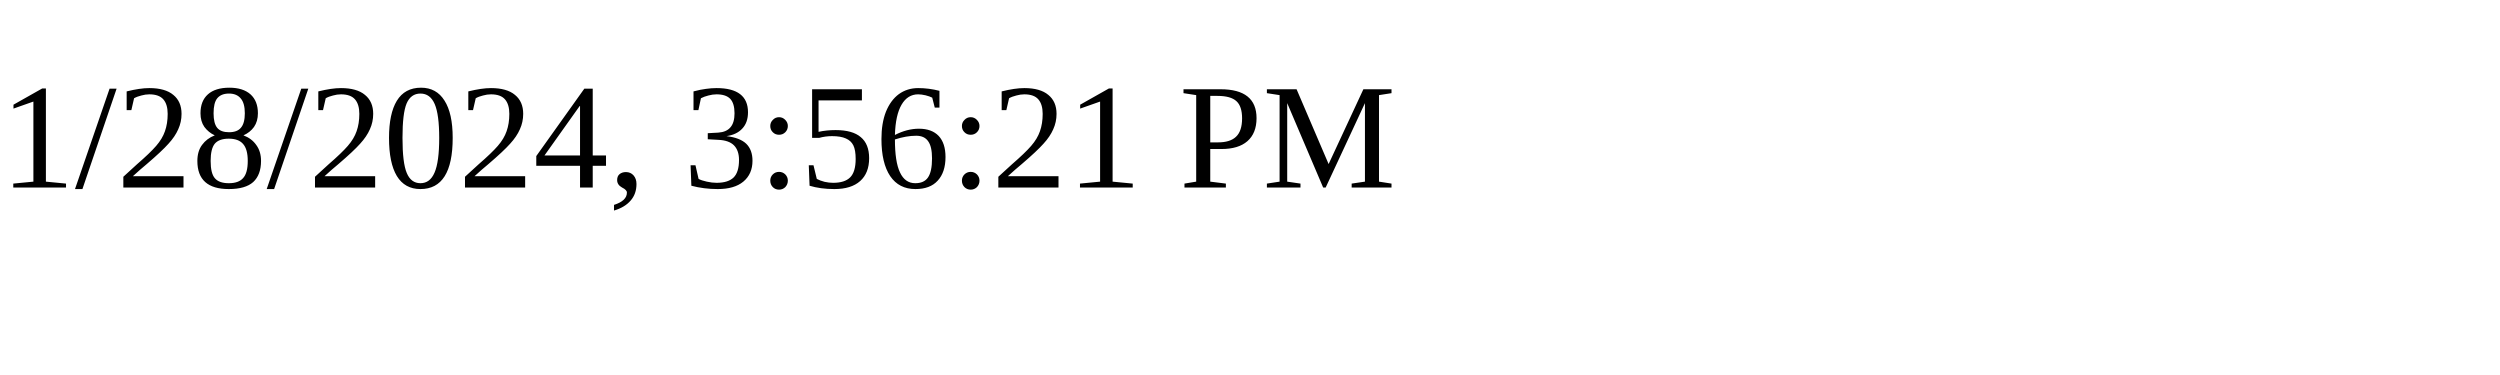
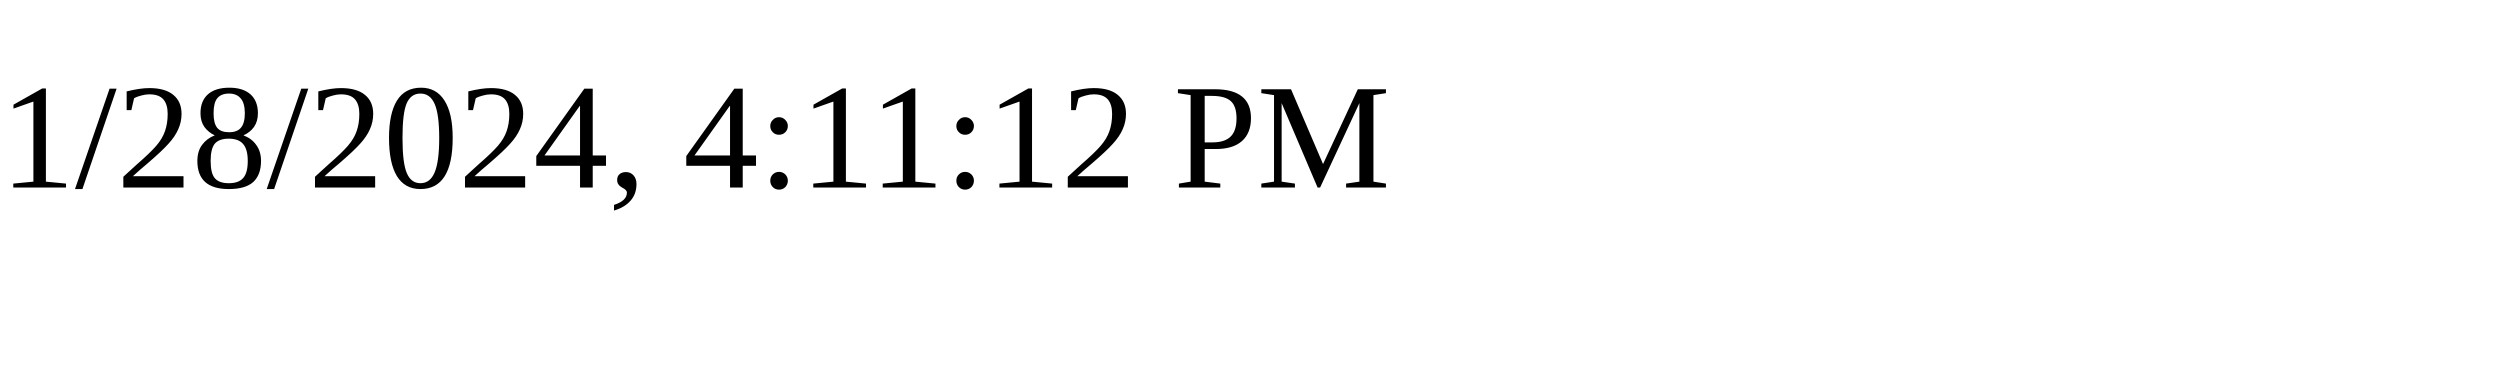
<svg xmlns="http://www.w3.org/2000/svg" height="30" width="200">
-   <text x="0" y="15">1/28/2024, 3:56:21 PM</text>
+   <text x="0" y="15">1/28/2024, 4:11:12 PM</text>
</svg>
